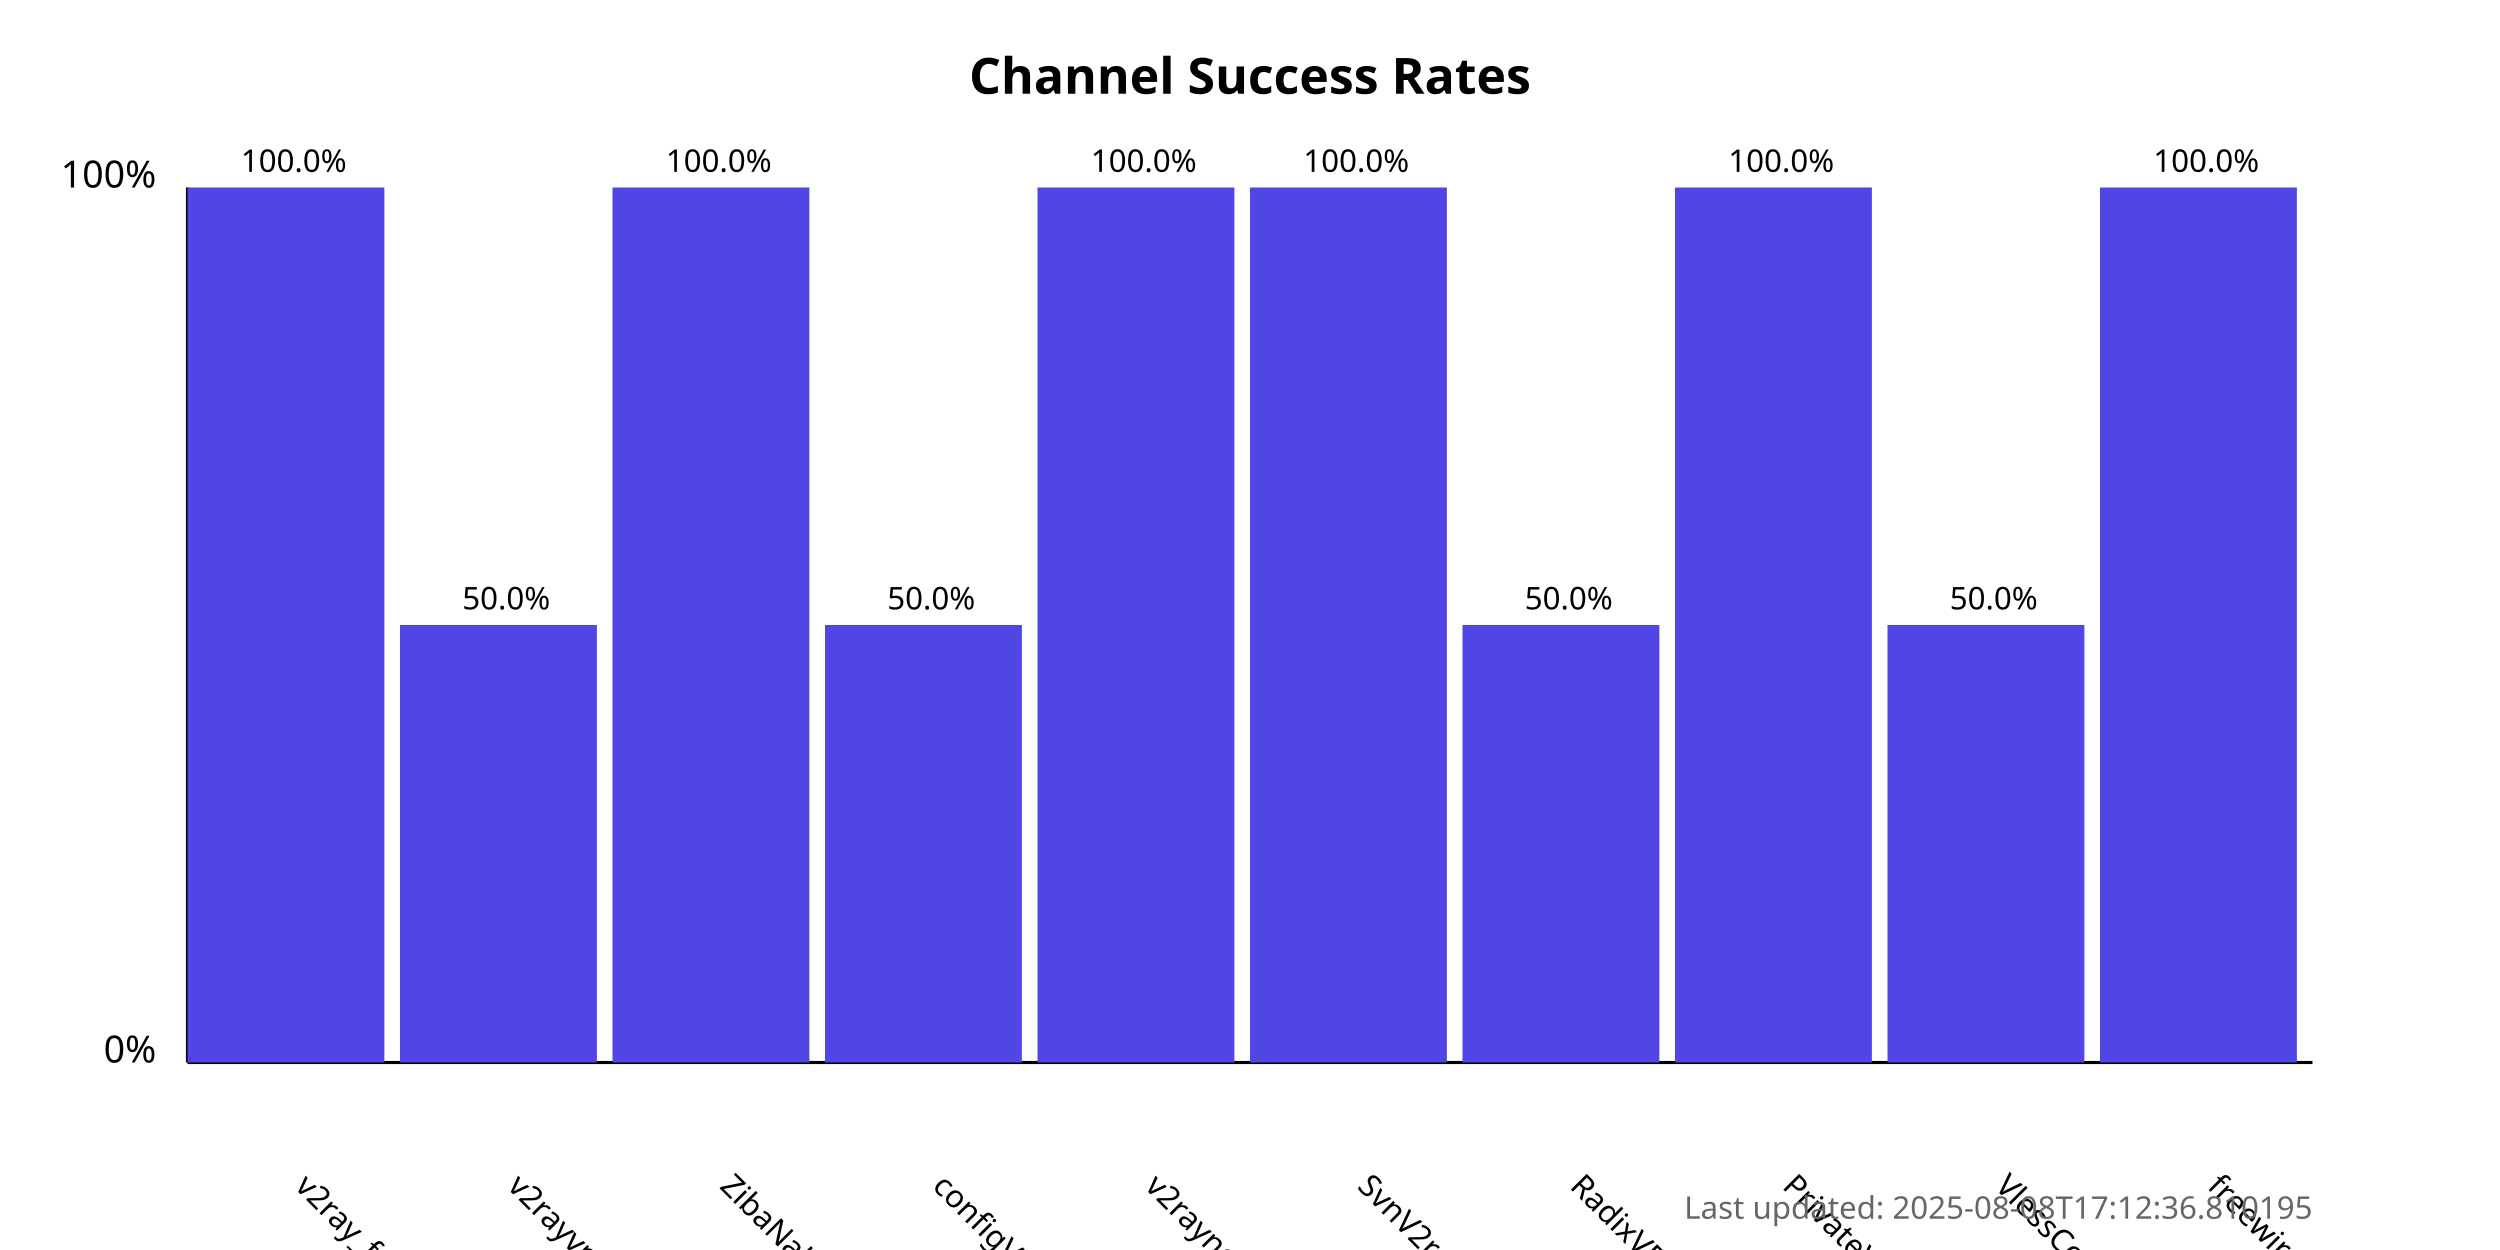
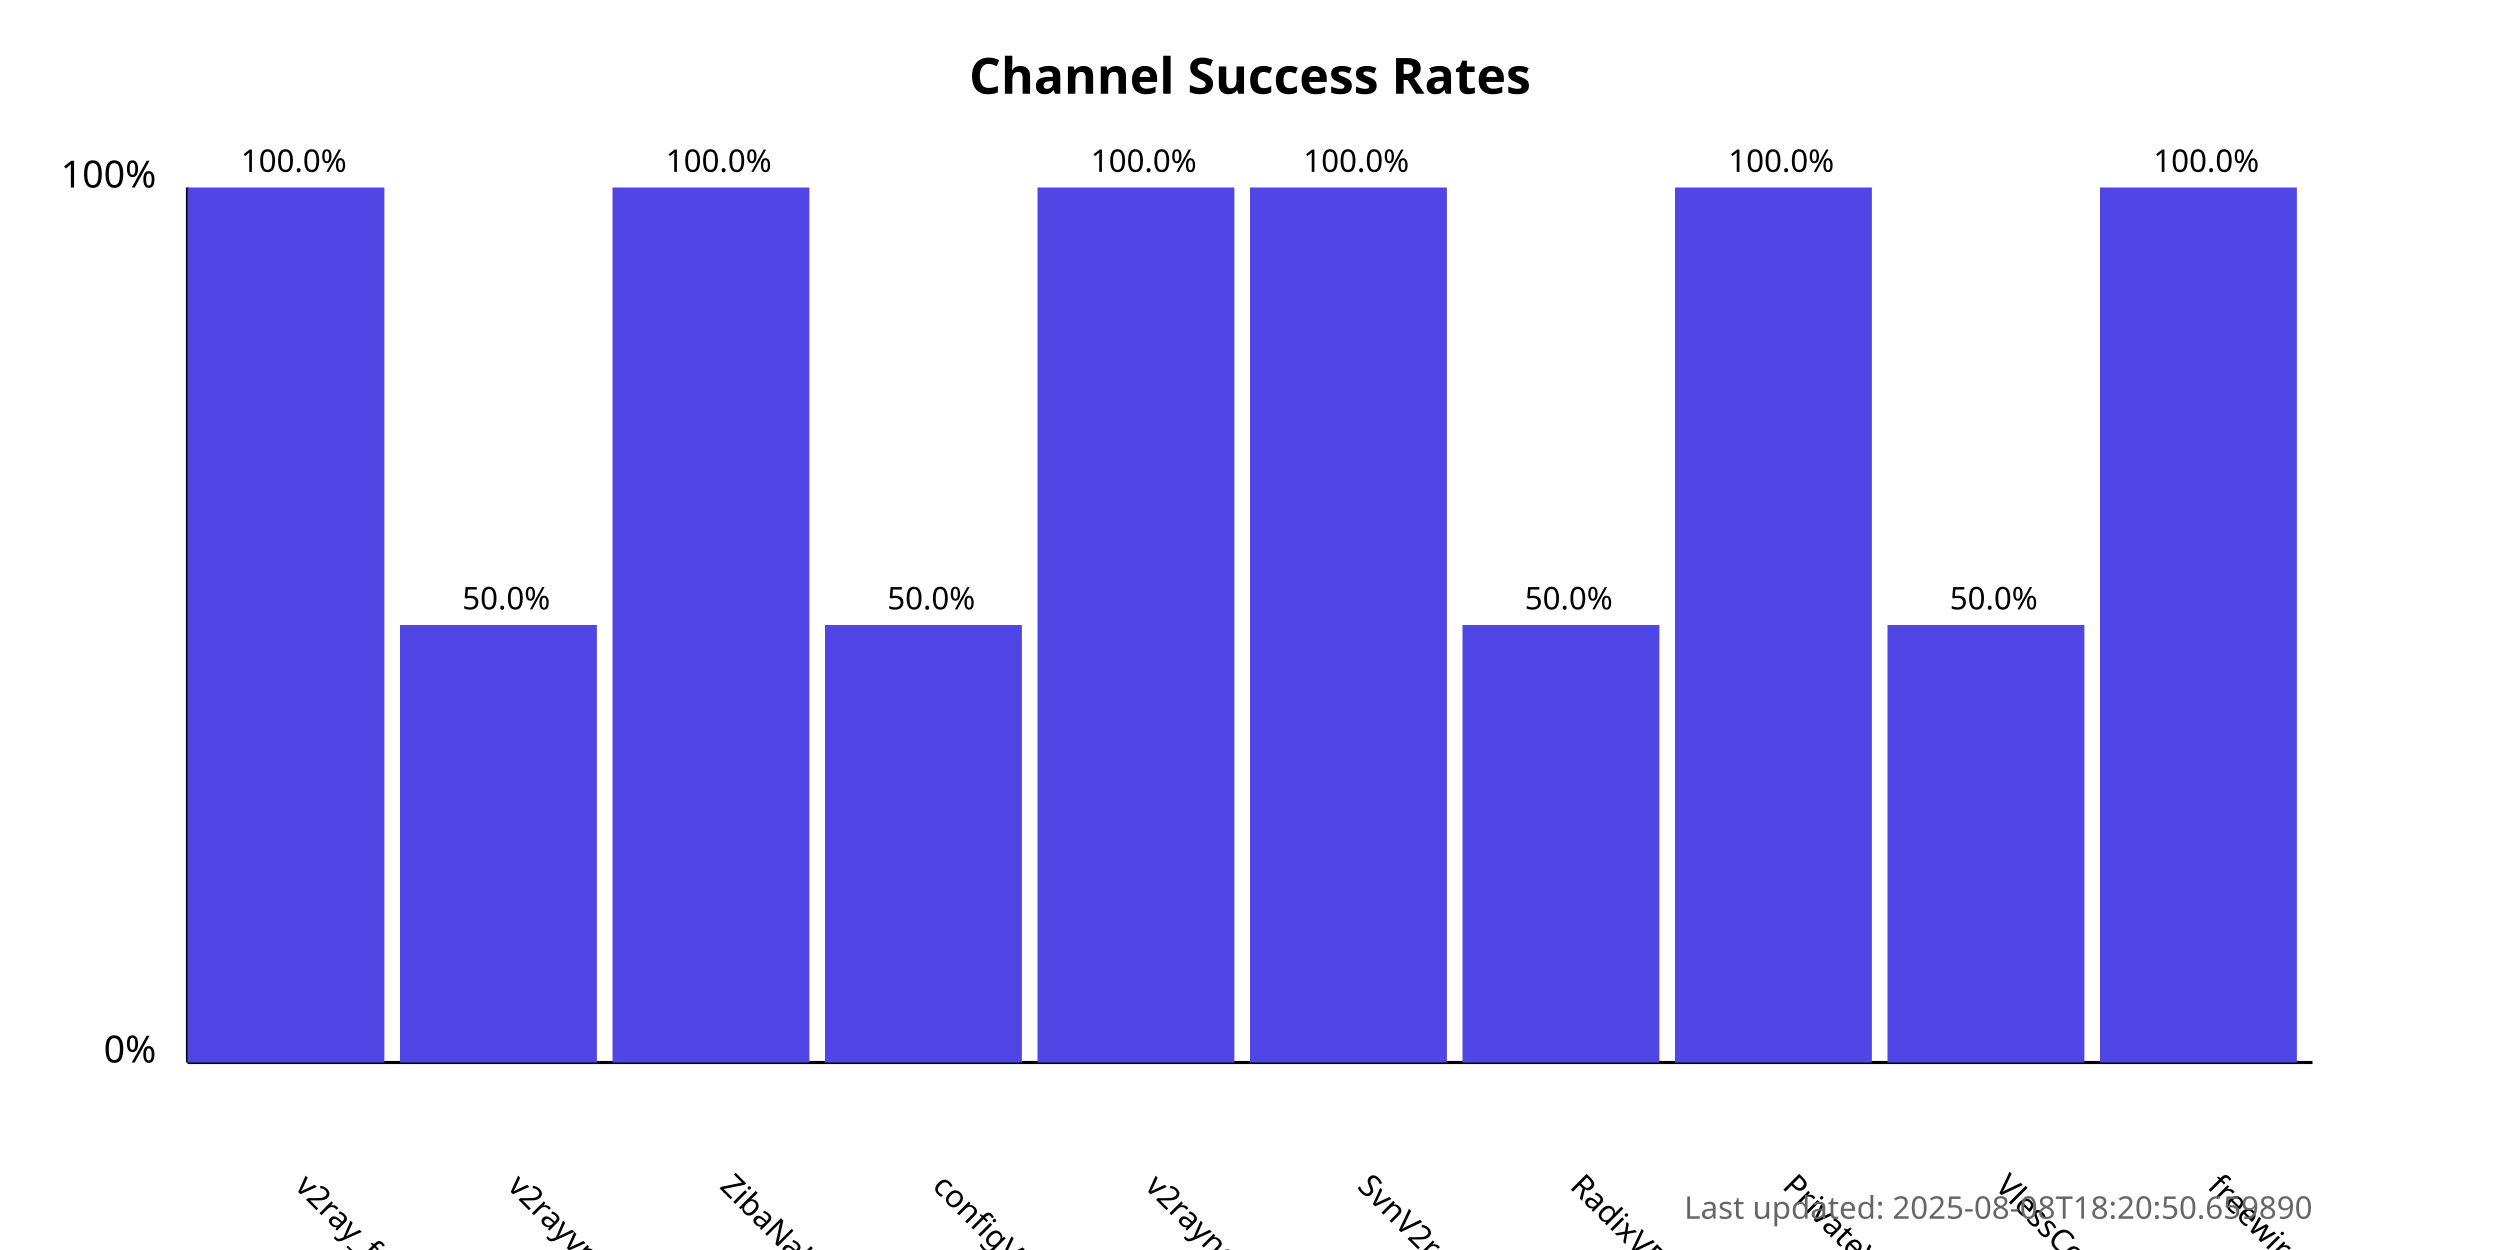
<svg xmlns="http://www.w3.org/2000/svg" width="800" height="400">
  <style>
            .chart-title { font: bold 16px sans-serif; }
            .axis-label { font: 12px sans-serif; }
            .tick-label { font: 10px sans-serif; }
            .bar { fill: #4f46e5; }
            .bar:hover { fill: #6366f1; }
            .timestamp { font: 10px sans-serif; fill: #666; }
        </style>
  <text x="400.0" y="30" text-anchor="middle" class="chart-title">
            Channel Success Rates
        </text>
  <line x1="60" y1="340" x2="60" y2="60" stroke="black" stroke-width="1" />
  <line x1="60" y1="340" x2="740" y2="340" stroke="black" stroke-width="1" />
  <text x="50" y="340" text-anchor="end" class="axis-label">0%</text>
  <text x="50" y="60" text-anchor="end" class="axis-label">100%</text>
  <g>
    <rect x="60" y="60.0" width="63.0" height="280.0" class="bar" />
    <text x="94.0" y="380" transform="rotate(45, 94.0, 380)" text-anchor="start" class="tick-label">
                v2ray_free_conf
            </text>
    <text x="94.0" y="55.0" text-anchor="middle" class="tick-label">
                100.0%
            </text>
  </g>
  <g>
    <rect x="128.0" y="200.0" width="63.0" height="140.0" class="bar" />
    <text x="162.0" y="380" transform="rotate(45, 162.0, 380)" text-anchor="start" class="tick-label">
                v2rayvpno
            </text>
    <text x="162.0" y="195.0" text-anchor="middle" class="tick-label">
                50.0%
            </text>
  </g>
  <g>
    <rect x="196.0" y="60.0" width="63.0" height="280.0" class="bar" />
    <text x="230.0" y="380" transform="rotate(45, 230.0, 380)" text-anchor="start" class="tick-label">
                ZibaNabz
            </text>
    <text x="230.0" y="55.0" text-anchor="middle" class="tick-label">
                100.0%
            </text>
  </g>
  <g>
    <rect x="264.0" y="200.0" width="63.0" height="140.0" class="bar" />
    <text x="298.0" y="380" transform="rotate(45, 298.0, 380)" text-anchor="start" class="tick-label">
                configV2rayForFree
            </text>
    <text x="298.0" y="195.0" text-anchor="middle" class="tick-label">
                50.0%
            </text>
  </g>
  <g>
    <rect x="332.0" y="60.0" width="63.0" height="280.0" class="bar" />
    <text x="366.0" y="380" transform="rotate(45, 366.0, 380)" text-anchor="start" class="tick-label">
                v2rayngvpn
            </text>
    <text x="366.0" y="55.0" text-anchor="middle" class="tick-label">
                100.0%
            </text>
  </g>
  <g>
    <rect x="400.0" y="60.0" width="63.0" height="280.0" class="bar" />
    <text x="434.0" y="380" transform="rotate(45, 434.0, 380)" text-anchor="start" class="tick-label">
                SvnV2ray
            </text>
    <text x="434.0" y="55.0" text-anchor="middle" class="tick-label">
                100.0%
            </text>
  </g>
  <g>
    <rect x="468.0" y="200.0" width="63.0" height="140.0" class="bar" />
    <text x="502.0" y="380" transform="rotate(45, 502.0, 380)" text-anchor="start" class="tick-label">
                RadixVPN
            </text>
    <text x="502.0" y="195.0" text-anchor="middle" class="tick-label">
                50.0%
            </text>
  </g>
  <g>
    <rect x="536.0" y="60.0" width="63.0" height="280.0" class="bar" />
    <text x="570.0" y="380" transform="rotate(45, 570.0, 380)" text-anchor="start" class="tick-label">
                PrivateVPNs
            </text>
    <text x="570.0" y="55.0" text-anchor="middle" class="tick-label">
                100.0%
            </text>
  </g>
  <g>
    <rect x="604.0" y="200.0" width="63.0" height="140.0" class="bar" />
    <text x="638.0" y="380" transform="rotate(45, 638.0, 380)" text-anchor="start" class="tick-label">
                VlessConfig
            </text>
    <text x="638.0" y="195.0" text-anchor="middle" class="tick-label">
                50.0%
            </text>
  </g>
  <g>
    <rect x="672.0" y="60.0" width="63.0" height="280.0" class="bar" />
    <text x="706.0" y="380" transform="rotate(45, 706.0, 380)" text-anchor="start" class="tick-label">
                freewireguard
            </text>
    <text x="706.0" y="55.0" text-anchor="middle" class="tick-label">
                100.0%
            </text>
  </g>
  <text x="740" y="390" text-anchor="end" class="timestamp">
-             Last updated: 2025-08-08T17:12:36.810195
+             Last updated: 2025-08-08T18:20:50.659890
        </text>
</svg>
